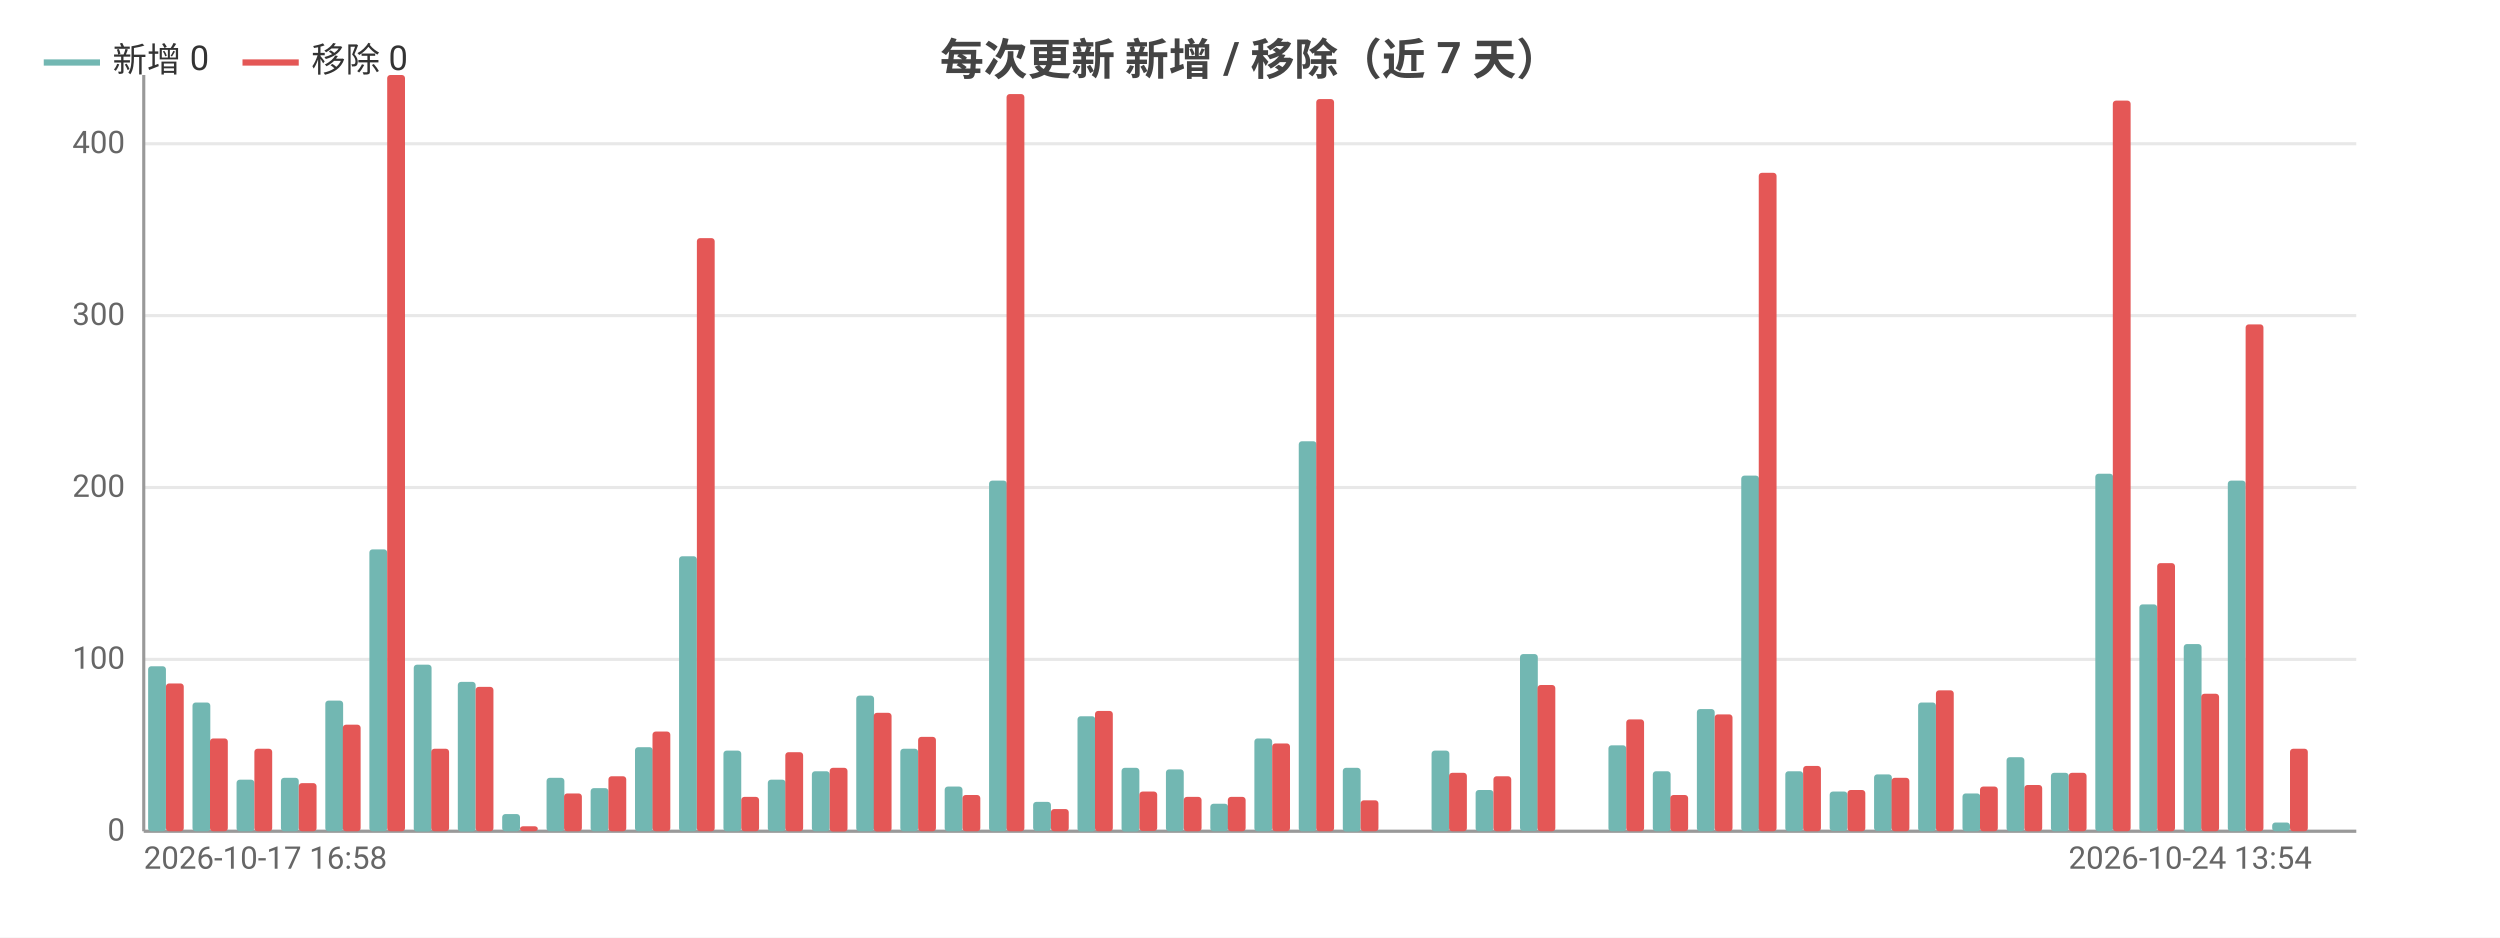
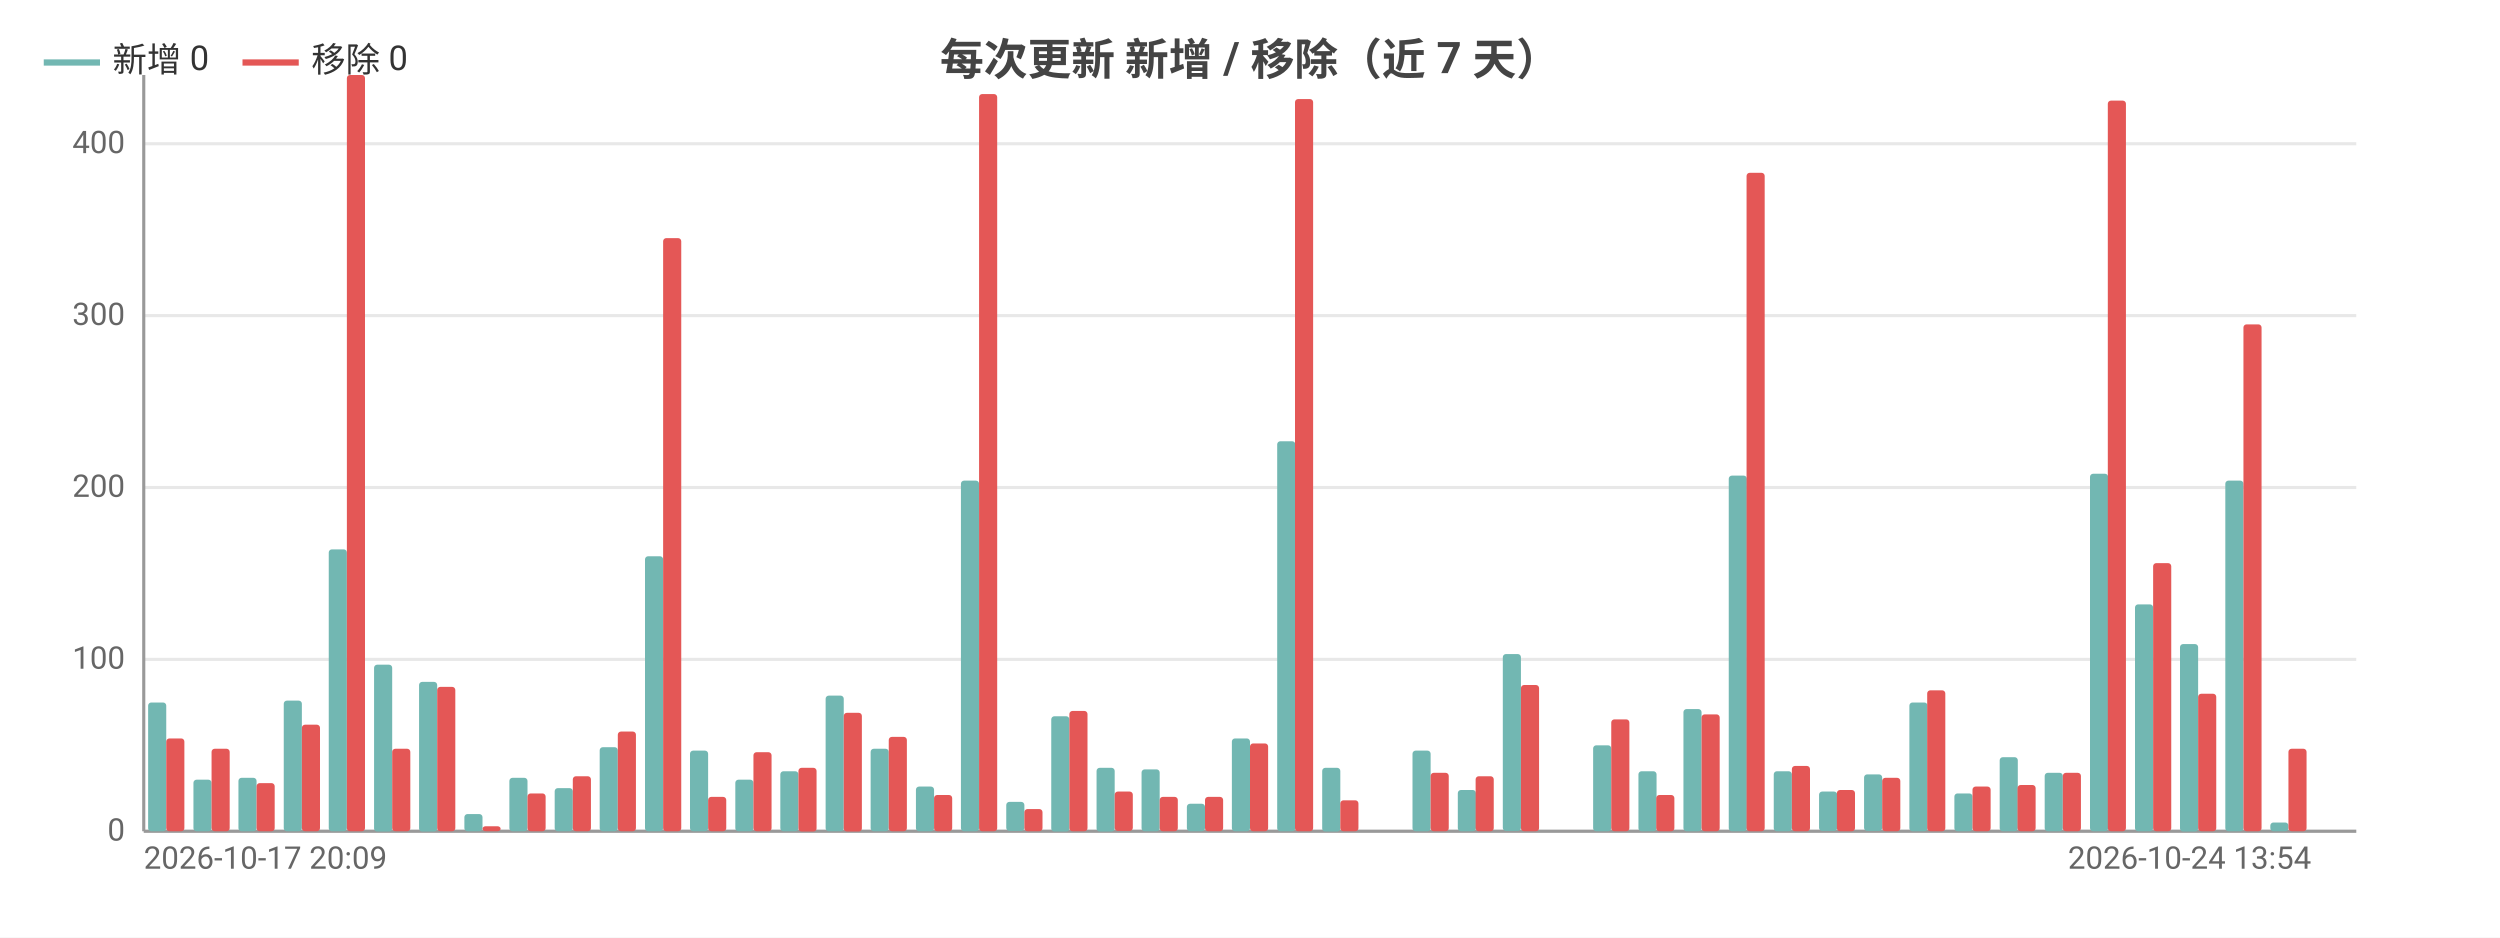
<svg xmlns="http://www.w3.org/2000/svg" width="800" height="300" viewBox="0 0 800 300">
  <rect width="800" height="300" fill="#ffffff" />
  <style>text{font-family:system-ui,-apple-system,'Segoe UI',Roboto,'PingFang SC','Microsoft YaHei','Noto Sans CJK SC',sans-serif}.g{stroke:#e8e8e8;stroke-width:1}.a{stroke:#999;stroke-width:1}.t{font-size:10px;fill:#666}.m{font-size:10px;text-anchor:middle;fill:#666}.e{font-size:10px;text-anchor:end;fill:#666}.l{font-size:11px;fill:#333}.tt{font-size:14px;font-weight:600;text-anchor:middle;fill:#444}.em{font-size:13px;text-anchor:middle;fill:#999}</style>
  <text class="tt" x="400.0" y="24">每次更新 新增 / 移除（近 7 天）</text>
  <line class="g" x1="46" y1="266" x2="754" y2="266" />
  <text class="e" x="40" y="269">0</text>
  <line class="g" x1="46" y1="211" x2="754" y2="211" />
  <text class="e" x="40" y="214">100</text>
  <line class="g" x1="46" y1="156" x2="754" y2="156" />
  <text class="e" x="40" y="159">200</text>
  <line class="g" x1="46" y1="101" x2="754" y2="101" />
  <text class="e" x="40" y="104">300</text>
  <line class="g" x1="46" y1="46" x2="754" y2="46" />
  <text class="e" x="40" y="49">400</text>
  <line class="a" x1="46" y1="24" x2="46" y2="266" />
  <line class="a" x1="46" y1="266" x2="754" y2="266" />
-   <rect x="47.4" y="213.2" width="5.7" height="52.8" fill="#72b7b2" rx="1" />
-   <rect x="53.1" y="218.7" width="5.7" height="47.3" fill="#e45756" rx="1" />
-   <rect x="61.6" y="224.8" width="5.7" height="41.2" fill="#72b7b2" rx="1" />
-   <rect x="67.2" y="236.3" width="5.7" height="29.7" fill="#e45756" rx="1" />
-   <rect x="75.7" y="249.5" width="5.7" height="16.5" fill="#72b7b2" rx="1" />
-   <rect x="81.4" y="239.6" width="5.7" height="26.4" fill="#e45756" rx="1" />
-   <rect x="89.9" y="248.9" width="5.7" height="17.1" fill="#72b7b2" rx="1" />
-   <rect x="95.6" y="250.6" width="5.7" height="15.4" fill="#e45756" rx="1" />
-   <rect x="104.1" y="224.2" width="5.7" height="41.8" fill="#72b7b2" rx="1" />
-   <rect x="109.7" y="231.9" width="5.7" height="34.1" fill="#e45756" rx="1" />
-   <rect x="118.2" y="175.8" width="5.7" height="90.2" fill="#72b7b2" rx="1" />
-   <rect x="123.9" y="24" width="5.7" height="242" fill="#e45756" rx="1" />
-   <rect x="132.4" y="212.7" width="5.7" height="53.4" fill="#72b7b2" rx="1" />
-   <rect x="138.0" y="239.6" width="5.7" height="26.4" fill="#e45756" rx="1" />
-   <rect x="146.5" y="218.2" width="5.7" height="47.9" fill="#72b7b2" rx="1" />
-   <rect x="152.2" y="219.8" width="5.7" height="46.2" fill="#e45756" rx="1" />
-   <rect x="160.7" y="260.5" width="5.7" height="5.5" fill="#72b7b2" rx="1" />
-   <rect x="166.4" y="264.4" width="5.7" height="1.6" fill="#e45756" rx="1" />
-   <rect x="174.9" y="248.9" width="5.7" height="17.1" fill="#72b7b2" rx="1" />
-   <rect x="180.5" y="253.9" width="5.7" height="12.1" fill="#e45756" rx="1" />
-   <rect x="189.0" y="252.2" width="5.7" height="13.8" fill="#72b7b2" rx="1" />
-   <rect x="194.7" y="248.4" width="5.7" height="17.6" fill="#e45756" rx="1" />
-   <rect x="203.2" y="239.1" width="5.7" height="26.9" fill="#72b7b2" rx="1" />
-   <rect x="208.8" y="234.1" width="5.7" height="31.9" fill="#e45756" rx="1" />
-   <rect x="217.3" y="178" width="5.7" height="88" fill="#72b7b2" rx="1" />
-   <rect x="223" y="76.2" width="5.7" height="189.8" fill="#e45756" rx="1" />
-   <rect x="231.5" y="240.2" width="5.7" height="25.8" fill="#72b7b2" rx="1" />
-   <rect x="237.2" y="255" width="5.7" height="11" fill="#e45756" rx="1" />
-   <rect x="245.7" y="249.5" width="5.7" height="16.5" fill="#72b7b2" rx="1" />
-   <rect x="251.3" y="240.7" width="5.7" height="25.3" fill="#e45756" rx="1" />
-   <rect x="259.8" y="246.8" width="5.7" height="19.2" fill="#72b7b2" rx="1" />
-   <rect x="265.5" y="245.7" width="5.7" height="20.4" fill="#e45756" rx="1" />
-   <rect x="274.0" y="222.6" width="5.7" height="43.4" fill="#72b7b2" rx="1" />
-   <rect x="279.6" y="228.1" width="5.7" height="38.0" fill="#e45756" rx="1" />
-   <rect x="288.1" y="239.6" width="5.7" height="26.4" fill="#72b7b2" rx="1" />
-   <rect x="293.8" y="235.8" width="5.7" height="30.2" fill="#e45756" rx="1" />
-   <rect x="302.3" y="251.7" width="5.7" height="14.3" fill="#72b7b2" rx="1" />
-   <rect x="308.0" y="254.4" width="5.7" height="11.6" fill="#e45756" rx="1" />
-   <rect x="316.5" y="153.8" width="5.7" height="112.2" fill="#72b7b2" rx="1" />
-   <rect x="322.1" y="30.1" width="5.7" height="235.9" fill="#e45756" rx="1" />
-   <rect x="330.6" y="256.6" width="5.7" height="9.3" fill="#72b7b2" rx="1" />
-   <rect x="336.3" y="258.9" width="5.7" height="7.1" fill="#e45756" rx="1" />
-   <rect x="344.8" y="229.2" width="5.7" height="36.9" fill="#72b7b2" rx="1" />
-   <rect x="350.4" y="227.5" width="5.7" height="38.5" fill="#e45756" rx="1" />
-   <rect x="358.9" y="245.7" width="5.7" height="20.4" fill="#72b7b2" rx="1" />
-   <rect x="364.6" y="253.3" width="5.7" height="12.6" fill="#e45756" rx="1" />
-   <rect x="373.1" y="246.2" width="5.7" height="19.8" fill="#72b7b2" rx="1" />
-   <rect x="378.8" y="255" width="5.7" height="11" fill="#e45756" rx="1" />
-   <rect x="387.3" y="257.2" width="5.7" height="8.8" fill="#72b7b2" rx="1" />
-   <rect x="392.9" y="255" width="5.7" height="11" fill="#e45756" rx="1" />
-   <rect x="401.4" y="236.3" width="5.7" height="29.7" fill="#72b7b2" rx="1" />
-   <rect x="407.1" y="237.9" width="5.7" height="28.1" fill="#e45756" rx="1" />
-   <rect x="415.6" y="141.2" width="5.7" height="124.8" fill="#72b7b2" rx="1" />
-   <rect x="421.2" y="31.7" width="5.7" height="234.3" fill="#e45756" rx="1" />
-   <rect x="429.7" y="245.7" width="5.7" height="20.4" fill="#72b7b2" rx="1" />
-   <rect x="435.4" y="256.1" width="5.7" height="9.9" fill="#e45756" rx="1" />
-   <rect x="443.9" y="266" width="5.7" height="0" fill="#72b7b2" rx="1" />
-   <rect x="449.6" y="266" width="5.7" height="0" fill="#e45756" rx="1" />
-   <rect x="458.1" y="240.2" width="5.7" height="25.8" fill="#72b7b2" rx="1" />
-   <rect x="463.7" y="247.3" width="5.7" height="18.7" fill="#e45756" rx="1" />
-   <rect x="472.2" y="252.8" width="5.7" height="13.2" fill="#72b7b2" rx="1" />
-   <rect x="477.9" y="248.4" width="5.7" height="17.6" fill="#e45756" rx="1" />
-   <rect x="486.4" y="209.3" width="5.7" height="56.6" fill="#72b7b2" rx="1" />
-   <rect x="492.0" y="219.2" width="5.7" height="46.8" fill="#e45756" rx="1" />
-   <rect x="500.5" y="266" width="5.7" height="0" fill="#72b7b2" rx="1" />
-   <rect x="506.2" y="266" width="5.7" height="0" fill="#e45756" rx="1" />
-   <rect x="514.7" y="238.5" width="5.7" height="27.5" fill="#72b7b2" rx="1" />
-   <rect x="520.4" y="230.2" width="5.7" height="35.8" fill="#e45756" rx="1" />
-   <rect x="528.9" y="246.8" width="5.7" height="19.2" fill="#72b7b2" rx="1" />
-   <rect x="534.5" y="254.4" width="5.7" height="11.6" fill="#e45756" rx="1" />
-   <rect x="543.0" y="226.9" width="5.7" height="39.1" fill="#72b7b2" rx="1" />
-   <rect x="548.7" y="228.6" width="5.7" height="37.4" fill="#e45756" rx="1" />
-   <rect x="557.2" y="152.2" width="5.7" height="113.8" fill="#72b7b2" rx="1" />
-   <rect x="562.8" y="55.3" width="5.7" height="210.7" fill="#e45756" rx="1" />
-   <rect x="571.3" y="246.8" width="5.7" height="19.2" fill="#72b7b2" rx="1" />
-   <rect x="577" y="245.1" width="5.7" height="20.9" fill="#e45756" rx="1" />
-   <rect x="585.5" y="253.3" width="5.7" height="12.6" fill="#72b7b2" rx="1" />
-   <rect x="591.2" y="252.8" width="5.7" height="13.2" fill="#e45756" rx="1" />
-   <rect x="599.7" y="247.8" width="5.7" height="18.1" fill="#72b7b2" rx="1" />
-   <rect x="605.3" y="248.9" width="5.7" height="17.1" fill="#e45756" rx="1" />
-   <rect x="613.8" y="224.8" width="5.7" height="41.2" fill="#72b7b2" rx="1" />
-   <rect x="619.5" y="220.9" width="5.7" height="45.1" fill="#e45756" rx="1" />
-   <rect x="628.0" y="253.9" width="5.7" height="12.1" fill="#72b7b2" rx="1" />
-   <rect x="633.6" y="251.7" width="5.7" height="14.3" fill="#e45756" rx="1" />
-   <rect x="642.1" y="242.3" width="5.7" height="23.7" fill="#72b7b2" rx="1" />
-   <rect x="647.8" y="251.2" width="5.7" height="14.8" fill="#e45756" rx="1" />
-   <rect x="656.3" y="247.3" width="5.7" height="18.7" fill="#72b7b2" rx="1" />
-   <rect x="662.0" y="247.3" width="5.7" height="18.7" fill="#e45756" rx="1" />
-   <rect x="670.5" y="151.6" width="5.7" height="114.4" fill="#72b7b2" rx="1" />
-   <rect x="676.1" y="32.2" width="5.7" height="233.8" fill="#e45756" rx="1" />
-   <rect x="684.6" y="193.4" width="5.7" height="72.6" fill="#72b7b2" rx="1" />
-   <rect x="690.3" y="180.2" width="5.7" height="85.8" fill="#e45756" rx="1" />
-   <rect x="698.8" y="206.1" width="5.7" height="60.0" fill="#72b7b2" rx="1" />
-   <rect x="704.4" y="222" width="5.7" height="44" fill="#e45756" rx="1" />
-   <rect x="712.9" y="153.8" width="5.7" height="112.2" fill="#72b7b2" rx="1" />
-   <rect x="718.6" y="103.8" width="5.7" height="162.2" fill="#e45756" rx="1" />
-   <rect x="727.1" y="263.2" width="5.7" height="2.8" fill="#72b7b2" rx="1" />
-   <rect x="732.8" y="239.6" width="5.7" height="26.4" fill="#e45756" rx="1" />
-   <rect x="741.3" y="266" width="5.7" height="0" fill="#72b7b2" rx="1" />
-   <rect x="746.9" y="266" width="5.7" height="0" fill="#e45756" rx="1" />
-   <text class="t" x="46" y="278">2026-10-17 16:58</text>
-   <text class="e" x="739.8" y="278">2026-10-24 13:54</text>
+   <rect x="47.4" y="224.8" width="5.8" height="41.2" fill="#72b7b2" rx="1" />
+   <rect x="53.2" y="236.3" width="5.8" height="29.7" fill="#e45756" rx="1" />
+   <rect x="61.9" y="249.5" width="5.8" height="16.5" fill="#72b7b2" rx="1" />
+   <rect x="67.7" y="239.6" width="5.8" height="26.4" fill="#e45756" rx="1" />
+   <rect x="76.3" y="248.9" width="5.8" height="17.1" fill="#72b7b2" rx="1" />
+   <rect x="82.1" y="250.6" width="5.8" height="15.4" fill="#e45756" rx="1" />
+   <rect x="90.8" y="224.2" width="5.8" height="41.8" fill="#72b7b2" rx="1" />
+   <rect x="96.6" y="231.9" width="5.8" height="34.1" fill="#e45756" rx="1" />
+   <rect x="105.2" y="175.8" width="5.8" height="90.2" fill="#72b7b2" rx="1" />
+   <rect x="111.0" y="24" width="5.8" height="242" fill="#e45756" rx="1" />
+   <rect x="119.7" y="212.7" width="5.8" height="53.4" fill="#72b7b2" rx="1" />
+   <rect x="125.5" y="239.6" width="5.8" height="26.4" fill="#e45756" rx="1" />
+   <rect x="134.1" y="218.2" width="5.8" height="47.9" fill="#72b7b2" rx="1" />
+   <rect x="139.9" y="219.8" width="5.8" height="46.2" fill="#e45756" rx="1" />
+   <rect x="148.6" y="260.5" width="5.8" height="5.5" fill="#72b7b2" rx="1" />
+   <rect x="154.4" y="264.4" width="5.8" height="1.6" fill="#e45756" rx="1" />
+   <rect x="163.0" y="248.9" width="5.8" height="17.1" fill="#72b7b2" rx="1" />
+   <rect x="168.8" y="253.9" width="5.8" height="12.1" fill="#e45756" rx="1" />
+   <rect x="177.5" y="252.2" width="5.8" height="13.8" fill="#72b7b2" rx="1" />
+   <rect x="183.3" y="248.4" width="5.8" height="17.6" fill="#e45756" rx="1" />
+   <rect x="191.9" y="239.1" width="5.8" height="26.9" fill="#72b7b2" rx="1" />
+   <rect x="197.7" y="234.1" width="5.8" height="31.9" fill="#e45756" rx="1" />
+   <rect x="206.4" y="178" width="5.8" height="88" fill="#72b7b2" rx="1" />
+   <rect x="212.2" y="76.2" width="5.8" height="189.8" fill="#e45756" rx="1" />
+   <rect x="220.8" y="240.2" width="5.8" height="25.8" fill="#72b7b2" rx="1" />
+   <rect x="226.6" y="255" width="5.8" height="11" fill="#e45756" rx="1" />
+   <rect x="235.3" y="249.5" width="5.8" height="16.5" fill="#72b7b2" rx="1" />
+   <rect x="241.1" y="240.7" width="5.8" height="25.3" fill="#e45756" rx="1" />
+   <rect x="249.7" y="246.8" width="5.8" height="19.2" fill="#72b7b2" rx="1" />
+   <rect x="255.5" y="245.7" width="5.8" height="20.4" fill="#e45756" rx="1" />
+   <rect x="264.2" y="222.6" width="5.8" height="43.4" fill="#72b7b2" rx="1" />
+   <rect x="270.0" y="228.1" width="5.8" height="38.0" fill="#e45756" rx="1" />
+   <rect x="278.6" y="239.6" width="5.8" height="26.4" fill="#72b7b2" rx="1" />
+   <rect x="284.4" y="235.8" width="5.8" height="30.2" fill="#e45756" rx="1" />
+   <rect x="293.1" y="251.7" width="5.8" height="14.3" fill="#72b7b2" rx="1" />
+   <rect x="298.9" y="254.4" width="5.8" height="11.6" fill="#e45756" rx="1" />
+   <rect x="307.5" y="153.8" width="5.8" height="112.2" fill="#72b7b2" rx="1" />
+   <rect x="313.3" y="30.1" width="5.8" height="235.9" fill="#e45756" rx="1" />
+   <rect x="322.0" y="256.6" width="5.8" height="9.3" fill="#72b7b2" rx="1" />
+   <rect x="327.8" y="258.9" width="5.8" height="7.1" fill="#e45756" rx="1" />
+   <rect x="336.4" y="229.2" width="5.8" height="36.9" fill="#72b7b2" rx="1" />
+   <rect x="342.2" y="227.5" width="5.8" height="38.5" fill="#e45756" rx="1" />
+   <rect x="350.9" y="245.7" width="5.8" height="20.4" fill="#72b7b2" rx="1" />
+   <rect x="356.7" y="253.3" width="5.8" height="12.6" fill="#e45756" rx="1" />
+   <rect x="365.3" y="246.2" width="5.8" height="19.8" fill="#72b7b2" rx="1" />
+   <rect x="371.1" y="255" width="5.8" height="11" fill="#e45756" rx="1" />
+   <rect x="379.8" y="257.2" width="5.8" height="8.8" fill="#72b7b2" rx="1" />
+   <rect x="385.6" y="255" width="5.8" height="11" fill="#e45756" rx="1" />
+   <rect x="394.2" y="236.3" width="5.8" height="29.7" fill="#72b7b2" rx="1" />
+   <rect x="400" y="237.9" width="5.8" height="28.1" fill="#e45756" rx="1" />
+   <rect x="408.7" y="141.2" width="5.8" height="124.8" fill="#72b7b2" rx="1" />
+   <rect x="414.4" y="31.7" width="5.8" height="234.3" fill="#e45756" rx="1" />
+   <rect x="423.1" y="245.7" width="5.8" height="20.4" fill="#72b7b2" rx="1" />
+   <rect x="428.9" y="256.1" width="5.8" height="9.9" fill="#e45756" rx="1" />
+   <rect x="437.6" y="266" width="5.8" height="0" fill="#72b7b2" rx="1" />
+   <rect x="443.3" y="266" width="5.8" height="0" fill="#e45756" rx="1" />
+   <rect x="452.0" y="240.2" width="5.8" height="25.8" fill="#72b7b2" rx="1" />
+   <rect x="457.8" y="247.3" width="5.8" height="18.7" fill="#e45756" rx="1" />
+   <rect x="466.5" y="252.8" width="5.8" height="13.2" fill="#72b7b2" rx="1" />
+   <rect x="472.2" y="248.4" width="5.8" height="17.6" fill="#e45756" rx="1" />
+   <rect x="480.9" y="209.3" width="5.8" height="56.6" fill="#72b7b2" rx="1" />
+   <rect x="486.7" y="219.2" width="5.8" height="46.8" fill="#e45756" rx="1" />
+   <rect x="495.4" y="266" width="5.8" height="0" fill="#72b7b2" rx="1" />
+   <rect x="501.1" y="266" width="5.8" height="0" fill="#e45756" rx="1" />
+   <rect x="509.8" y="238.5" width="5.8" height="27.5" fill="#72b7b2" rx="1" />
+   <rect x="515.6" y="230.2" width="5.8" height="35.8" fill="#e45756" rx="1" />
+   <rect x="524.3" y="246.8" width="5.8" height="19.2" fill="#72b7b2" rx="1" />
+   <rect x="530.0" y="254.4" width="5.8" height="11.6" fill="#e45756" rx="1" />
+   <rect x="538.7" y="226.9" width="5.8" height="39.1" fill="#72b7b2" rx="1" />
+   <rect x="544.5" y="228.6" width="5.8" height="37.4" fill="#e45756" rx="1" />
+   <rect x="553.2" y="152.2" width="5.8" height="113.8" fill="#72b7b2" rx="1" />
+   <rect x="558.9" y="55.3" width="5.8" height="210.7" fill="#e45756" rx="1" />
+   <rect x="567.6" y="246.8" width="5.8" height="19.2" fill="#72b7b2" rx="1" />
+   <rect x="573.4" y="245.1" width="5.8" height="20.9" fill="#e45756" rx="1" />
+   <rect x="582.1" y="253.3" width="5.8" height="12.6" fill="#72b7b2" rx="1" />
+   <rect x="587.8" y="252.8" width="5.8" height="13.2" fill="#e45756" rx="1" />
+   <rect x="596.5" y="247.8" width="5.8" height="18.1" fill="#72b7b2" rx="1" />
+   <rect x="602.3" y="248.9" width="5.8" height="17.1" fill="#e45756" rx="1" />
+   <rect x="611.0" y="224.8" width="5.8" height="41.2" fill="#72b7b2" rx="1" />
+   <rect x="616.7" y="220.9" width="5.8" height="45.1" fill="#e45756" rx="1" />
+   <rect x="625.4" y="253.9" width="5.8" height="12.1" fill="#72b7b2" rx="1" />
+   <rect x="631.2" y="251.7" width="5.8" height="14.3" fill="#e45756" rx="1" />
+   <rect x="639.9" y="242.3" width="5.8" height="23.7" fill="#72b7b2" rx="1" />
+   <rect x="645.6" y="251.2" width="5.8" height="14.8" fill="#e45756" rx="1" />
+   <rect x="654.3" y="247.3" width="5.8" height="18.7" fill="#72b7b2" rx="1" />
+   <rect x="660.1" y="247.3" width="5.8" height="18.7" fill="#e45756" rx="1" />
+   <rect x="668.8" y="151.6" width="5.8" height="114.4" fill="#72b7b2" rx="1" />
+   <rect x="674.5" y="32.2" width="5.8" height="233.8" fill="#e45756" rx="1" />
+   <rect x="683.2" y="193.4" width="5.8" height="72.6" fill="#72b7b2" rx="1" />
+   <rect x="689.0" y="180.2" width="5.8" height="85.8" fill="#e45756" rx="1" />
+   <rect x="697.6" y="206.1" width="5.8" height="60.0" fill="#72b7b2" rx="1" />
+   <rect x="703.4" y="222" width="5.8" height="44" fill="#e45756" rx="1" />
+   <rect x="712.1" y="153.8" width="5.8" height="112.2" fill="#72b7b2" rx="1" />
+   <rect x="717.9" y="103.8" width="5.8" height="162.2" fill="#e45756" rx="1" />
+   <rect x="726.5" y="263.2" width="5.8" height="2.8" fill="#72b7b2" rx="1" />
+   <rect x="732.3" y="239.6" width="5.8" height="26.4" fill="#e45756" rx="1" />
+   <rect x="741.0" y="266" width="5.8" height="0" fill="#72b7b2" rx="1" />
+   <rect x="746.8" y="266" width="5.8" height="0" fill="#e45756" rx="1" />
+   <text class="t" x="46" y="278">2026-10-17 20:09</text>
+   <text class="e" x="739.6" y="278">2026-10-24 13:54</text>
  <line x1="14" y1="20" x2="32" y2="20" stroke="#72b7b2" stroke-width="2" />
  <text class="l" x="36" y="23">新增 0</text>
  <line x1="77.6" y1="20" x2="95.6" y2="20" stroke="#e45756" stroke-width="2" />
  <text class="l" x="99.6" y="23">移除 0</text>
</svg>
